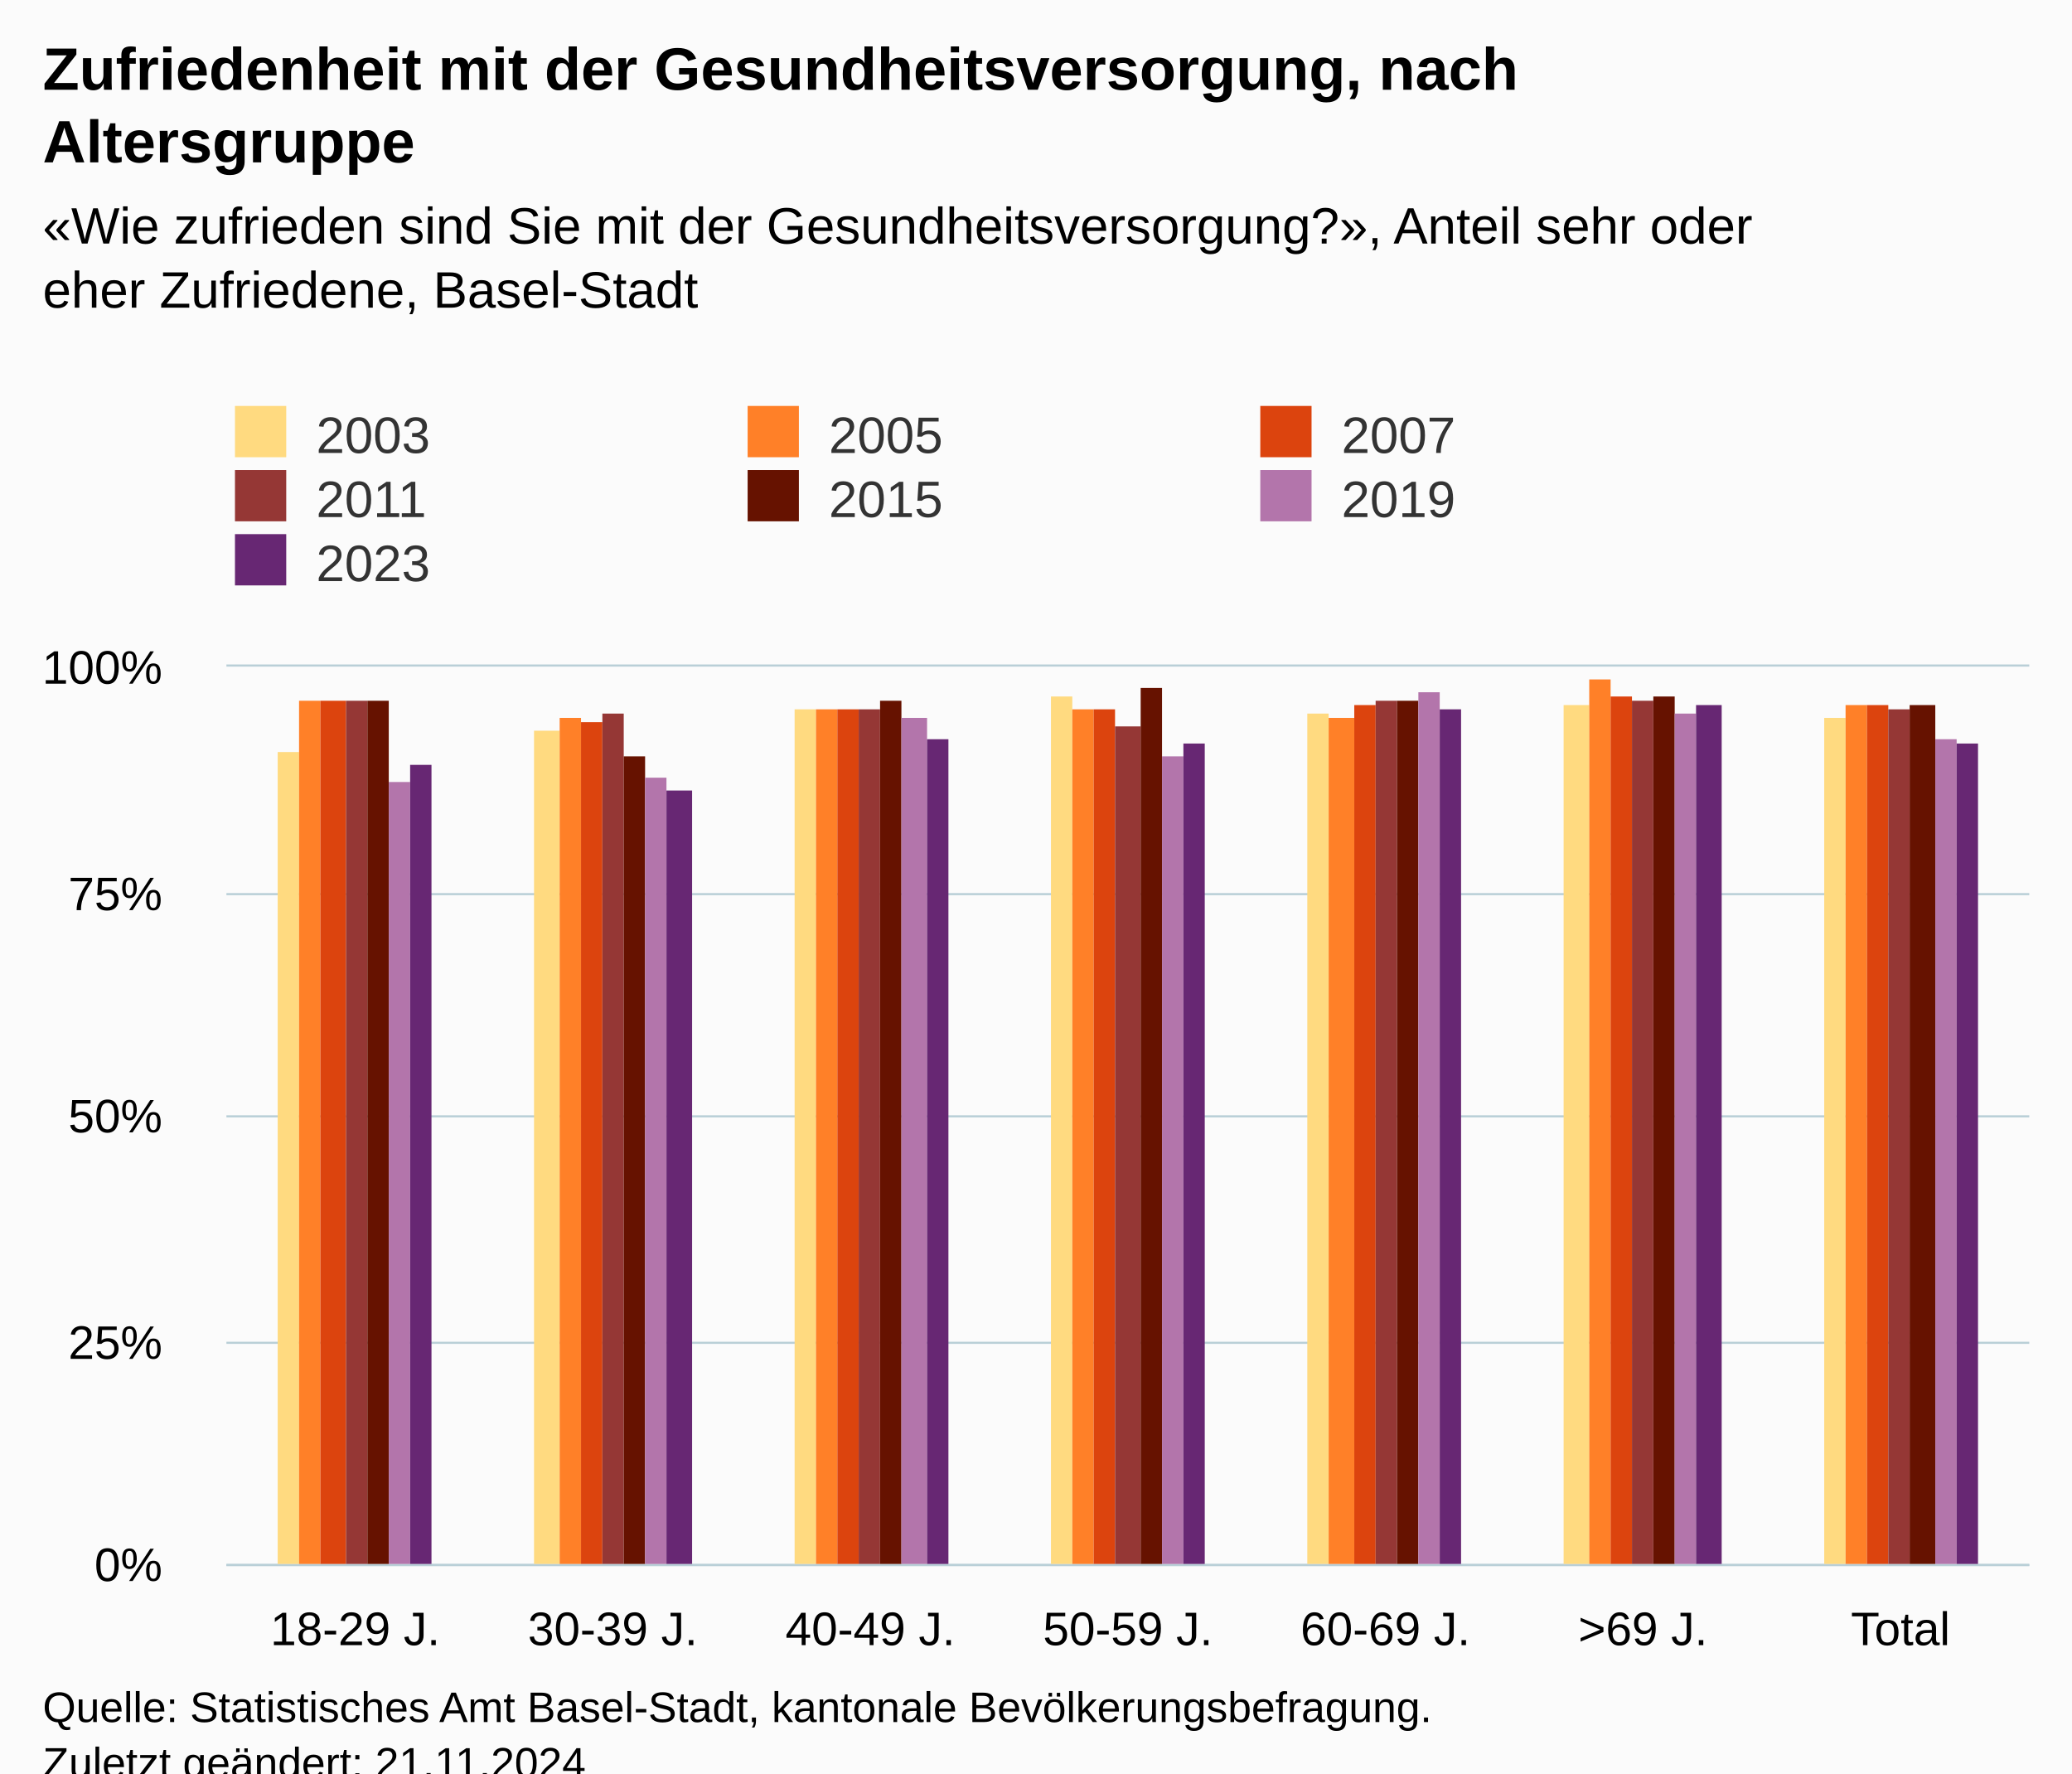
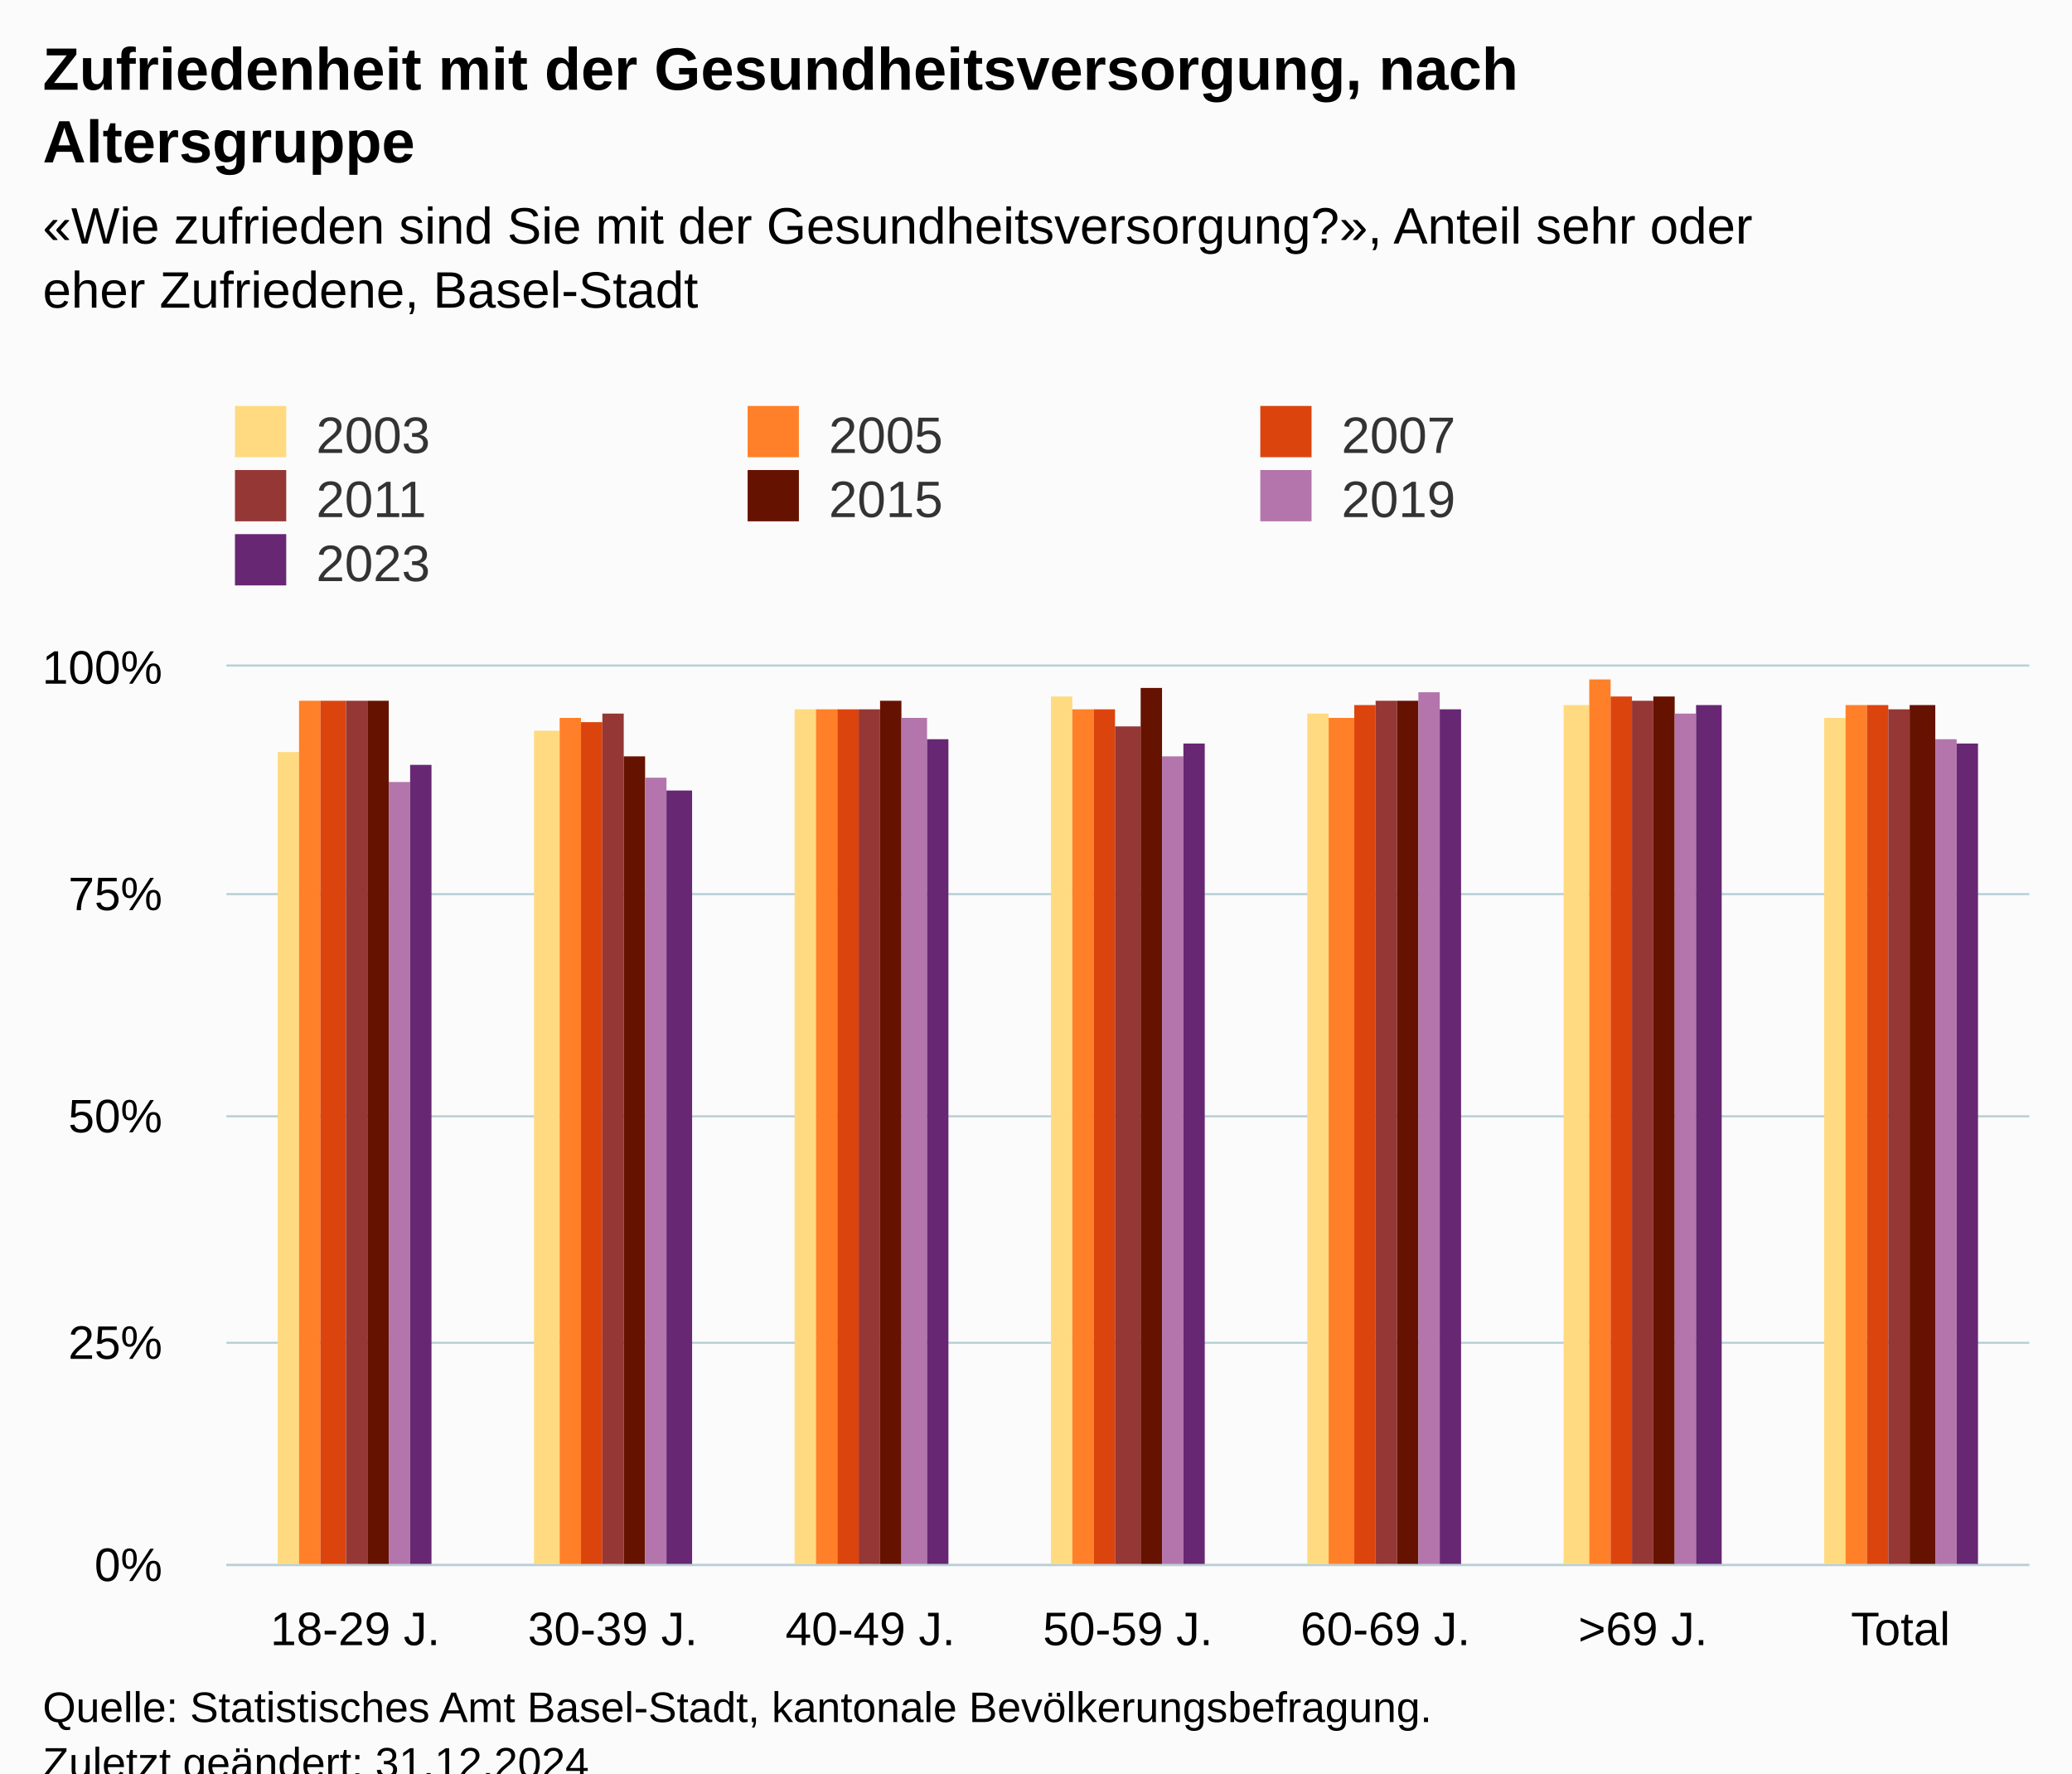
<svg xmlns="http://www.w3.org/2000/svg" version="1.1" class="highcharts-root" style="font-family:Arial;font-size:12px;" viewBox="0 0 485 415">
  <defs>
-     <clipPath id="highcharts-liagl1k-56-">
+     <clipPath id="highcharts-z8sm21m-56-">
      <rect x="0" y="0" width="422" height="210" fill="none" />
    </clipPath>
-     <clipPath id="highcharts-liagl1k-64-">
+     <clipPath id="highcharts-z8sm21m-64-">
      <rect x="0" y="0" width="422" height="210" fill="none" />
    </clipPath>
-     <clipPath id="highcharts-liagl1k-107-">
+     <clipPath id="highcharts-z8sm21m-107-">
      <rect x="53" y="156" width="422" height="210" fill="none" />
    </clipPath>
  </defs>
  <rect fill="#fbfbfb" class="highcharts-background" x="0" y="0" width="485" height="428" rx="0" ry="0" />
  <rect fill="none" class="highcharts-plot-background" x="53" y="156" width="422" height="210" />
  <g class="highcharts-pane-group" data-z-index="0" />
  <g class="highcharts-grid highcharts-xaxis-grid" data-z-index="1">
    <path fill="none" data-z-index="1" class="highcharts-grid-line" d="M 112.5 156 L 112.5 366" opacity="1" />
    <path fill="none" data-z-index="1" class="highcharts-grid-line" d="M 173.5 156 L 173.5 366" opacity="1" />
    <path fill="none" data-z-index="1" class="highcharts-grid-line" d="M 233.5 156 L 233.5 366" opacity="1" />
    <path fill="none" data-z-index="1" class="highcharts-grid-line" d="M 293.5 156 L 293.5 366" opacity="1" />
    <path fill="none" data-z-index="1" class="highcharts-grid-line" d="M 353.5 156 L 353.5 366" opacity="1" />
    <path fill="none" data-z-index="1" class="highcharts-grid-line" d="M 414.5 156 L 414.5 366" opacity="1" />
    <path fill="none" data-z-index="1" class="highcharts-grid-line" d="M 474.5 156 L 474.5 366" opacity="1" />
    <path fill="none" data-z-index="1" class="highcharts-grid-line" d="M 52.5 156 L 52.5 366" opacity="1" />
  </g>
  <g class="highcharts-grid highcharts-yaxis-grid" data-z-index="1">
    <path fill="none" stroke="#B9CFD7" stroke-width="0.5" data-z-index="1" class="highcharts-grid-line" d="M 53 366.25 L 475 366.25" opacity="1" />
    <path fill="none" stroke="#B9CFD7" stroke-width="0.5" data-z-index="1" class="highcharts-grid-line" d="M 53 314.25 L 475 314.25" opacity="1" />
    <path fill="none" stroke="#B9CFD7" stroke-width="0.5" data-z-index="1" class="highcharts-grid-line" d="M 53 261.25 L 475 261.25" opacity="1" />
    <path fill="none" stroke="#B9CFD7" stroke-width="0.5" data-z-index="1" class="highcharts-grid-line" d="M 53 209.25 L 475 209.25" opacity="1" />
    <path fill="none" stroke="#B9CFD7" stroke-width="0.5" data-z-index="1" class="highcharts-grid-line" d="M 53 155.75 L 475 155.75" opacity="1" />
  </g>
  <rect fill="none" class="highcharts-plot-border" data-z-index="1" x="53" y="156" width="422" height="210" />
  <g class="highcharts-axis highcharts-xaxis" data-z-index="2">
    <path fill="none" class="highcharts-axis-line" stroke="#B9CFD7" stroke-width="0.5" data-z-index="7" d="M 53 366.25 L 475 366.25" />
  </g>
  <g class="highcharts-axis highcharts-yaxis" data-z-index="2">
    <path fill="none" class="highcharts-axis-line" data-z-index="7" d="M 53 156 L 53 366" />
  </g>
  <g class="highcharts-series-group" data-z-index="3">
-     <g class="highcharts-series highcharts-series-0 highcharts-column-series" data-z-index="0.1" opacity="1" transform="translate(53,156) scale(1 1)" clip-path="url(#highcharts-liagl1k-64-)">
+     <g class="highcharts-series highcharts-series-0 highcharts-column-series" data-z-index="0.1" opacity="1" transform="translate(53,156) scale(1 1)" clip-path="url(#highcharts-z8sm21m-64-)">
      <rect x="12" y="20" width="5" height="191" fill="#FFDA80" opacity="1" class="highcharts-point" />
      <rect x="72" y="15" width="6" height="196" fill="#FFDA80" opacity="1" class="highcharts-point" />
      <rect x="133" y="10" width="5" height="201" fill="#FFDA80" opacity="1" class="highcharts-point" />
      <rect x="193" y="7" width="5" height="204" fill="#FFDA80" opacity="1" class="highcharts-point" />
      <rect x="253" y="11" width="5" height="200" fill="#FFDA80" opacity="1" class="highcharts-point" />
      <rect x="313" y="9" width="6" height="202" fill="#FFDA80" opacity="1" class="highcharts-point" />
      <rect x="374" y="12" width="5" height="199" fill="#FFDA80" opacity="1" class="highcharts-point" />
    </g>
    <g class="highcharts-markers highcharts-series-0 highcharts-column-series" data-z-index="0.1" opacity="1" transform="translate(53,156) scale(1 1)" clip-path="none" />
-     <g class="highcharts-series highcharts-series-1 highcharts-column-series" data-z-index="0.1" opacity="1" transform="translate(53,156) scale(1 1)" clip-path="url(#highcharts-liagl1k-64-)">
+     <g class="highcharts-series highcharts-series-1 highcharts-column-series" data-z-index="0.1" opacity="1" transform="translate(53,156) scale(1 1)" clip-path="url(#highcharts-z8sm21m-64-)">
      <rect x="17" y="8" width="5" height="203" fill="#FF8028" opacity="1" class="highcharts-point" />
      <rect x="78" y="12" width="5" height="199" fill="#FF8028" opacity="1" class="highcharts-point" />
      <rect x="138" y="10" width="5" height="201" fill="#FF8028" opacity="1" class="highcharts-point" />
      <rect x="198" y="10" width="5" height="201" fill="#FF8028" opacity="1" class="highcharts-point" />
      <rect x="258" y="12" width="6" height="199" fill="#FF8028" opacity="1" class="highcharts-point" />
      <rect x="319" y="3" width="5" height="208" fill="#FF8028" opacity="1" class="highcharts-point" />
      <rect x="379" y="9" width="5" height="202" fill="#FF8028" opacity="1" class="highcharts-point" />
    </g>
    <g class="highcharts-markers highcharts-series-1 highcharts-column-series" data-z-index="0.1" opacity="1" transform="translate(53,156) scale(1 1)" clip-path="none" />
-     <g class="highcharts-series highcharts-series-2 highcharts-column-series" data-z-index="0.1" opacity="1" transform="translate(53,156) scale(1 1)" clip-path="url(#highcharts-liagl1k-64-)">
+     <g class="highcharts-series highcharts-series-2 highcharts-column-series" data-z-index="0.1" opacity="1" transform="translate(53,156) scale(1 1)" clip-path="url(#highcharts-z8sm21m-64-)">
      <rect x="22" y="8" width="6" height="203" fill="#DC440E" opacity="1" class="highcharts-point" />
      <rect x="83" y="13" width="5" height="198" fill="#DC440E" opacity="1" class="highcharts-point" />
      <rect x="143" y="10" width="5" height="201" fill="#DC440E" opacity="1" class="highcharts-point" />
      <rect x="203" y="10" width="5" height="201" fill="#DC440E" opacity="1" class="highcharts-point" />
      <rect x="264" y="9" width="5" height="202" fill="#DC440E" opacity="1" class="highcharts-point" />
      <rect x="324" y="7" width="5" height="204" fill="#DC440E" opacity="1" class="highcharts-point" />
      <rect x="384" y="9" width="5" height="202" fill="#DC440E" opacity="1" class="highcharts-point" />
    </g>
    <g class="highcharts-markers highcharts-series-2 highcharts-column-series" data-z-index="0.1" opacity="1" transform="translate(53,156) scale(1 1)" clip-path="none" />
-     <g class="highcharts-series highcharts-series-3 highcharts-column-series" data-z-index="0.1" opacity="1" transform="translate(53,156) scale(1 1)" clip-path="url(#highcharts-liagl1k-64-)">
+     <g class="highcharts-series highcharts-series-3 highcharts-column-series" data-z-index="0.1" opacity="1" transform="translate(53,156) scale(1 1)" clip-path="url(#highcharts-z8sm21m-64-)">
      <rect x="28" y="8" width="5" height="203" fill="#953735" opacity="1" class="highcharts-point" />
      <rect x="88" y="11" width="5" height="200" fill="#953735" opacity="1" class="highcharts-point" />
      <rect x="148" y="10" width="5" height="201" fill="#953735" opacity="1" class="highcharts-point" />
      <rect x="208" y="14" width="6" height="197" fill="#953735" opacity="1" class="highcharts-point" />
      <rect x="269" y="8" width="5" height="203" fill="#953735" opacity="1" class="highcharts-point" />
      <rect x="329" y="8" width="5" height="203" fill="#953735" opacity="1" class="highcharts-point" />
      <rect x="389" y="10" width="5" height="201" fill="#953735" opacity="1" class="highcharts-point" />
    </g>
    <g class="highcharts-markers highcharts-series-3 highcharts-column-series" data-z-index="0.1" opacity="1" transform="translate(53,156) scale(1 1)" clip-path="none" />
-     <g class="highcharts-series highcharts-series-4 highcharts-column-series" data-z-index="0.1" opacity="1" transform="translate(53,156) scale(1 1)" clip-path="url(#highcharts-liagl1k-64-)">
+     <g class="highcharts-series highcharts-series-4 highcharts-column-series" data-z-index="0.1" opacity="1" transform="translate(53,156) scale(1 1)" clip-path="url(#highcharts-z8sm21m-64-)">
      <rect x="33" y="8" width="5" height="203" fill="#661200" opacity="1" class="highcharts-point" />
      <rect x="93" y="21" width="5" height="190" fill="#661200" opacity="1" class="highcharts-point" />
      <rect x="153" y="8" width="5" height="203" fill="#661200" opacity="1" class="highcharts-point" />
      <rect x="214" y="5" width="5" height="206" fill="#661200" opacity="1" class="highcharts-point" />
      <rect x="274" y="8" width="5" height="203" fill="#661200" opacity="1" class="highcharts-point" />
      <rect x="334" y="7" width="5" height="204" fill="#661200" opacity="1" class="highcharts-point" />
      <rect x="394" y="9" width="6" height="202" fill="#661200" opacity="1" class="highcharts-point" />
    </g>
    <g class="highcharts-markers highcharts-series-4 highcharts-column-series" data-z-index="0.1" opacity="1" transform="translate(53,156) scale(1 1)" clip-path="none" />
-     <g class="highcharts-series highcharts-series-5 highcharts-column-series" data-z-index="0.1" opacity="1" transform="translate(53,156) scale(1 1)" clip-path="url(#highcharts-liagl1k-64-)">
+     <g class="highcharts-series highcharts-series-5 highcharts-column-series" data-z-index="0.1" opacity="1" transform="translate(53,156) scale(1 1)" clip-path="url(#highcharts-z8sm21m-64-)">
      <rect x="38" y="27" width="5" height="184" fill="#B375AB" opacity="1" class="highcharts-point" />
      <rect x="98" y="26" width="5" height="185" fill="#B375AB" opacity="1" class="highcharts-point" />
      <rect x="158" y="12" width="6" height="199" fill="#B375AB" opacity="1" class="highcharts-point" />
      <rect x="219" y="21" width="5" height="190" fill="#B375AB" opacity="1" class="highcharts-point" />
      <rect x="279" y="6" width="5" height="205" fill="#B375AB" opacity="1" class="highcharts-point" />
      <rect x="339" y="11" width="5" height="200" fill="#B375AB" opacity="1" class="highcharts-point" />
      <rect x="400" y="17" width="5" height="194" fill="#B375AB" opacity="1" class="highcharts-point" />
    </g>
    <g class="highcharts-markers highcharts-series-5 highcharts-column-series" data-z-index="0.1" opacity="1" transform="translate(53,156) scale(1 1)" clip-path="none" />
-     <g class="highcharts-series highcharts-series-6 highcharts-column-series" data-z-index="0.1" opacity="1" transform="translate(53,156) scale(1 1)" clip-path="url(#highcharts-liagl1k-64-)">
+     <g class="highcharts-series highcharts-series-6 highcharts-column-series" data-z-index="0.1" opacity="1" transform="translate(53,156) scale(1 1)" clip-path="url(#highcharts-z8sm21m-64-)">
      <rect x="43" y="23" width="5" height="188" fill="#672773" opacity="1" class="highcharts-point" />
      <rect x="103" y="29" width="6" height="182" fill="#672773" opacity="1" class="highcharts-point" />
      <rect x="164" y="17" width="5" height="194" fill="#672773" opacity="1" class="highcharts-point" />
      <rect x="224" y="18" width="5" height="193" fill="#672773" opacity="1" class="highcharts-point" />
      <rect x="284" y="10" width="5" height="201" fill="#672773" opacity="1" class="highcharts-point" />
      <rect x="344" y="9" width="6" height="202" fill="#672773" opacity="1" class="highcharts-point" />
      <rect x="405" y="18" width="5" height="193" fill="#672773" opacity="1" class="highcharts-point" />
    </g>
    <g class="highcharts-markers highcharts-series-6 highcharts-column-series" data-z-index="0.1" opacity="1" transform="translate(53,156) scale(1 1)" clip-path="none" />
  </g>
  <text x="10" text-anchor="start" class="highcharts-title" data-z-index="4" style="color:#000000;font-size:14px;font-weight:bold;fill:#000000;" y="21">
    <tspan>Zufriedenheit mit der Gesundheitsversorgung, nach</tspan>
    <tspan dy="17" x="10">Altersgruppe</tspan>
  </text>
  <text x="10" text-anchor="start" class="highcharts-subtitle" data-z-index="4" style="color:#000000;font-size:12px;font-weight:normal;fill:#000000;" y="57">
    <tspan>«Wie zufrieden sind Sie mit der Gesundheitsversorgung?», Anteil sehr oder</tspan>
    <tspan dy="15" x="10">eher Zufriedene, Basel-Stadt</tspan>
  </text>
  <text x="10" text-anchor="start" class="highcharts-caption" data-z-index="4" style="color:#666666;fill:#666666;" y="400" />
  <g class="highcharts-legend" data-z-index="7" transform="translate(45,88)">
    <rect fill="none" class="highcharts-legend-box" rx="0" ry="0" x="0" y="0" width="356" height="56" visibility="visible" />
    <g data-z-index="1">
      <g>
        <g class="highcharts-legend-item highcharts-column-series highcharts-color-undefined highcharts-series-0" data-z-index="1" transform="translate(8,3)">
          <text x="21" style="color:#333333;cursor:pointer;font-size:12px;font-weight:normal;fill:#333333;" text-anchor="start" data-z-index="2" y="15">
            <tspan>2003</tspan>
          </text>
          <rect x="2" y="4" width="12" height="12" fill="#FFDA80" class="highcharts-point" data-z-index="3" />
        </g>
        <g class="highcharts-legend-item highcharts-column-series highcharts-color-undefined highcharts-series-1" data-z-index="1" transform="translate(128,3)">
          <text x="21" y="15" style="color:#333333;cursor:pointer;font-size:12px;font-weight:normal;fill:#333333;" text-anchor="start" data-z-index="2">
            <tspan>2005</tspan>
          </text>
          <rect x="2" y="4" width="12" height="12" fill="#FF8028" class="highcharts-point" data-z-index="3" />
        </g>
        <g class="highcharts-legend-item highcharts-column-series highcharts-color-undefined highcharts-series-2" data-z-index="1" transform="translate(248,3)">
          <text x="21" y="15" style="color:#333333;cursor:pointer;font-size:12px;font-weight:normal;fill:#333333;" text-anchor="start" data-z-index="2">
            <tspan>2007</tspan>
          </text>
          <rect x="2" y="4" width="12" height="12" fill="#DC440E" class="highcharts-point" data-z-index="3" />
        </g>
        <g class="highcharts-legend-item highcharts-column-series highcharts-color-undefined highcharts-series-3" data-z-index="1" transform="translate(8,18)">
          <text x="21" y="15" style="color:#333333;cursor:pointer;font-size:12px;font-weight:normal;fill:#333333;" text-anchor="start" data-z-index="2">
            <tspan>2011</tspan>
          </text>
          <rect x="2" y="4" width="12" height="12" fill="#953735" class="highcharts-point" data-z-index="3" />
        </g>
        <g class="highcharts-legend-item highcharts-column-series highcharts-color-undefined highcharts-series-4" data-z-index="1" transform="translate(128,18)">
          <text x="21" y="15" style="color:#333333;cursor:pointer;font-size:12px;font-weight:normal;fill:#333333;" text-anchor="start" data-z-index="2">
            <tspan>2015</tspan>
          </text>
          <rect x="2" y="4" width="12" height="12" fill="#661200" class="highcharts-point" data-z-index="3" />
        </g>
        <g class="highcharts-legend-item highcharts-column-series highcharts-color-undefined highcharts-series-5" data-z-index="1" transform="translate(248,18)">
          <text x="21" y="15" style="color:#333333;cursor:pointer;font-size:12px;font-weight:normal;fill:#333333;" text-anchor="start" data-z-index="2">
            <tspan>2019</tspan>
          </text>
          <rect x="2" y="4" width="12" height="12" fill="#B375AB" class="highcharts-point" data-z-index="3" />
        </g>
        <g class="highcharts-legend-item highcharts-column-series highcharts-color-undefined highcharts-series-6" data-z-index="1" transform="translate(8,33)">
          <text x="21" y="15" style="color:#333333;cursor:pointer;font-size:12px;font-weight:normal;fill:#333333;" text-anchor="start" data-z-index="2">
            <tspan>2023</tspan>
          </text>
          <rect x="2" y="4" width="12" height="12" fill="#672773" class="highcharts-point" data-z-index="3" />
        </g>
      </g>
    </g>
  </g>
  <g class="highcharts-axis-labels highcharts-xaxis-labels" data-z-index="7">
    <text x="83.143" style="color:#000000;cursor:default;font-size:11px;fill:#000000;" text-anchor="middle" transform="translate(0,0)" y="385" opacity="1">
      <tspan>18-29 J.</tspan>
    </text>
    <text x="143.429" style="color:#000000;cursor:default;font-size:11px;fill:#000000;" text-anchor="middle" transform="translate(0,0)" y="385" opacity="1">
      <tspan>30-39 J.</tspan>
    </text>
    <text x="203.714" style="color:#000000;cursor:default;font-size:11px;fill:#000000;" text-anchor="middle" transform="translate(0,0)" y="385" opacity="1">
      <tspan>40-49 J.</tspan>
    </text>
    <text x="264" style="color:#000000;cursor:default;font-size:11px;fill:#000000;" text-anchor="middle" transform="translate(0,0)" y="385" opacity="1">
      <tspan>50-59 J.</tspan>
    </text>
    <text x="324.286" style="color:#000000;cursor:default;font-size:11px;fill:#000000;" text-anchor="middle" transform="translate(0,0)" y="385" opacity="1">
      <tspan>60-69 J.</tspan>
    </text>
    <text x="384.571" style="color:#000000;cursor:default;font-size:11px;fill:#000000;" text-anchor="middle" transform="translate(0,0)" y="385" opacity="1">
      <tspan>&gt;69 J.</tspan>
    </text>
    <text x="444.857" style="color:#000000;cursor:default;font-size:11px;fill:#000000;" text-anchor="middle" transform="translate(0,0)" y="385" opacity="1">Total</text>
  </g>
  <g class="highcharts-axis-labels highcharts-yaxis-labels" data-z-index="7">
    <text x="38" style="color:#000000;cursor:default;font-size:11px;fill:#000000;" text-anchor="end" transform="translate(0,0)" y="370" opacity="1">0%</text>
    <text x="38" style="color:#000000;cursor:default;font-size:11px;fill:#000000;" text-anchor="end" transform="translate(0,0)" y="318" opacity="1">25%</text>
    <text x="38" style="color:#000000;cursor:default;font-size:11px;fill:#000000;" text-anchor="end" transform="translate(0,0)" y="265" opacity="1">50%</text>
    <text x="38" style="color:#000000;cursor:default;font-size:11px;fill:#000000;" text-anchor="end" transform="translate(0,0)" y="213" opacity="1">75%</text>
    <text x="38" style="color:#000000;cursor:default;font-size:11px;fill:#000000;" text-anchor="end" transform="translate(0,0)" y="160" opacity="1">100%</text>
  </g>
  <text x="10" class="highcharts-credits" text-anchor="start" data-z-index="8" style="cursor:default;color:#000000;font-size:10px;fill:#000000;" y="403">
    <tspan>Quelle: Statistisches Amt Basel-Stadt, kantonale Bevölkerungsbefragung.</tspan>
-     <tspan x="10" dy="13">Zuletzt geändert: 21.11.2024</tspan>
+     <tspan x="10" dy="13">Zuletzt geändert: 31.12.2024</tspan>
  </text>
-   <g class="highcharts-control-points" data-z-index="99" clip-path="url(#highcharts-liagl1k-107-)" />
+   <g class="highcharts-control-points" data-z-index="99" clip-path="url(#highcharts-z8sm21m-107-)" />
</svg>
